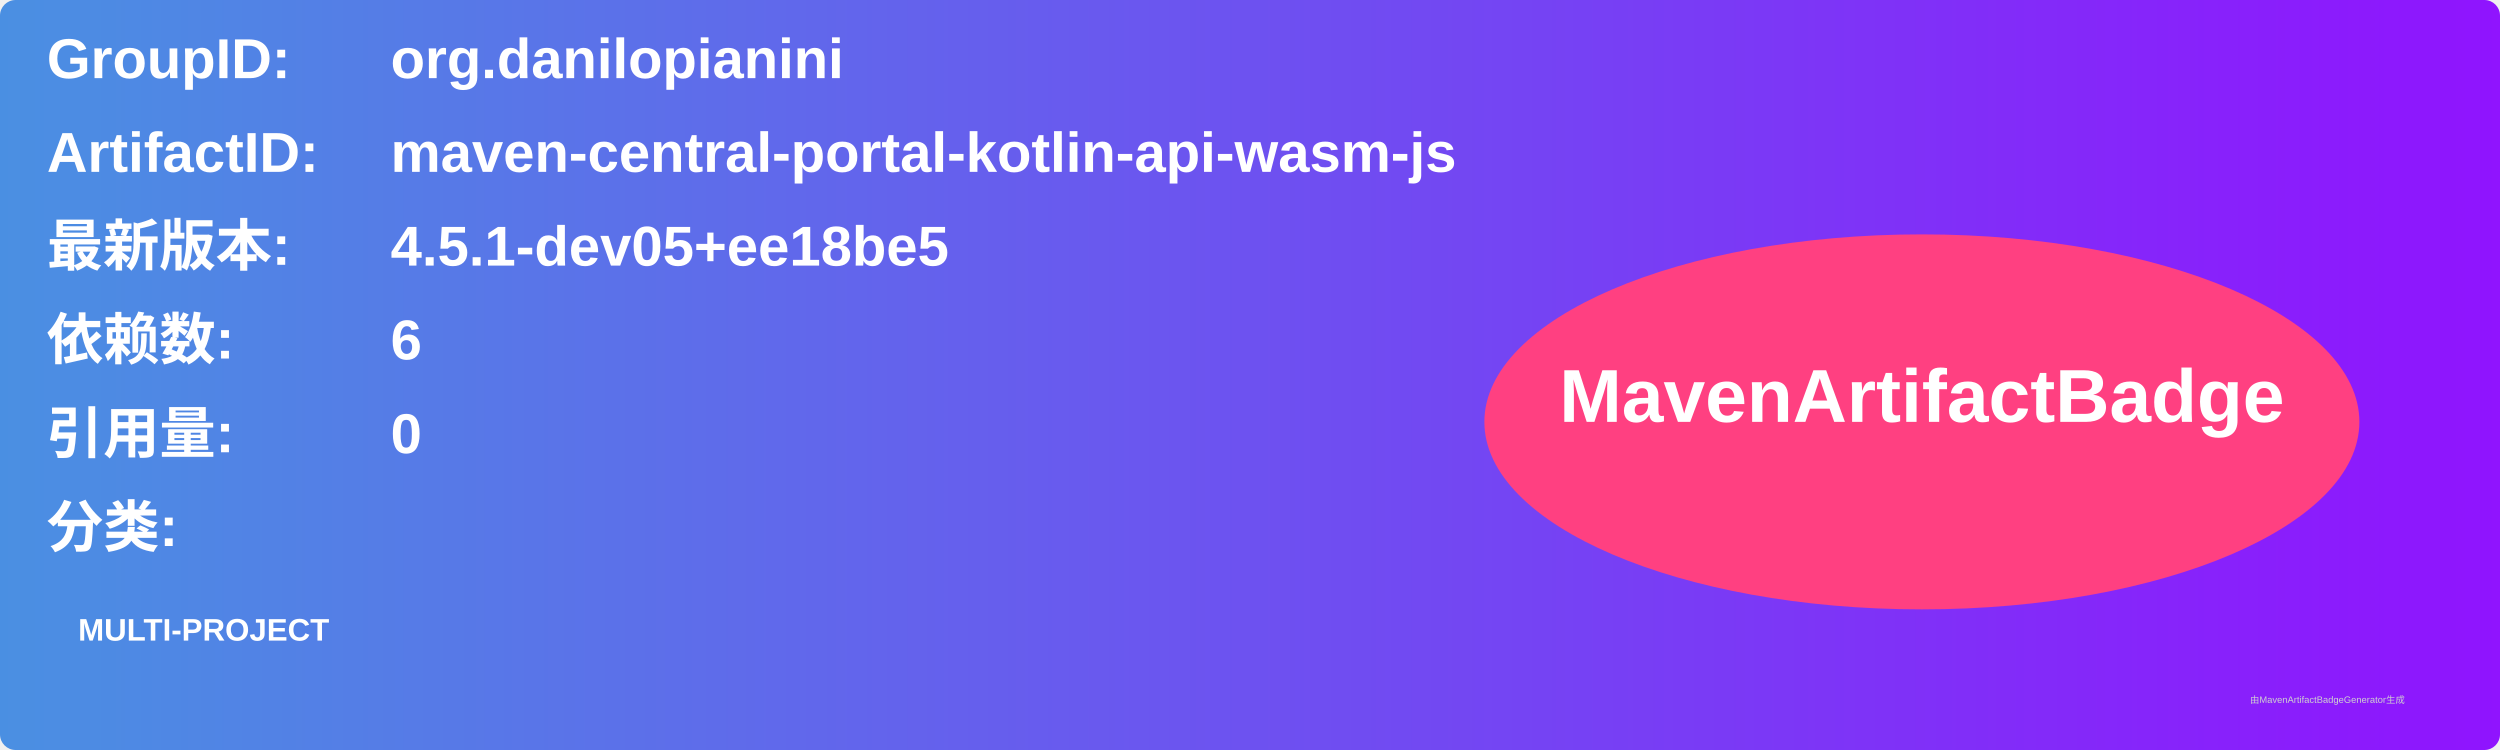
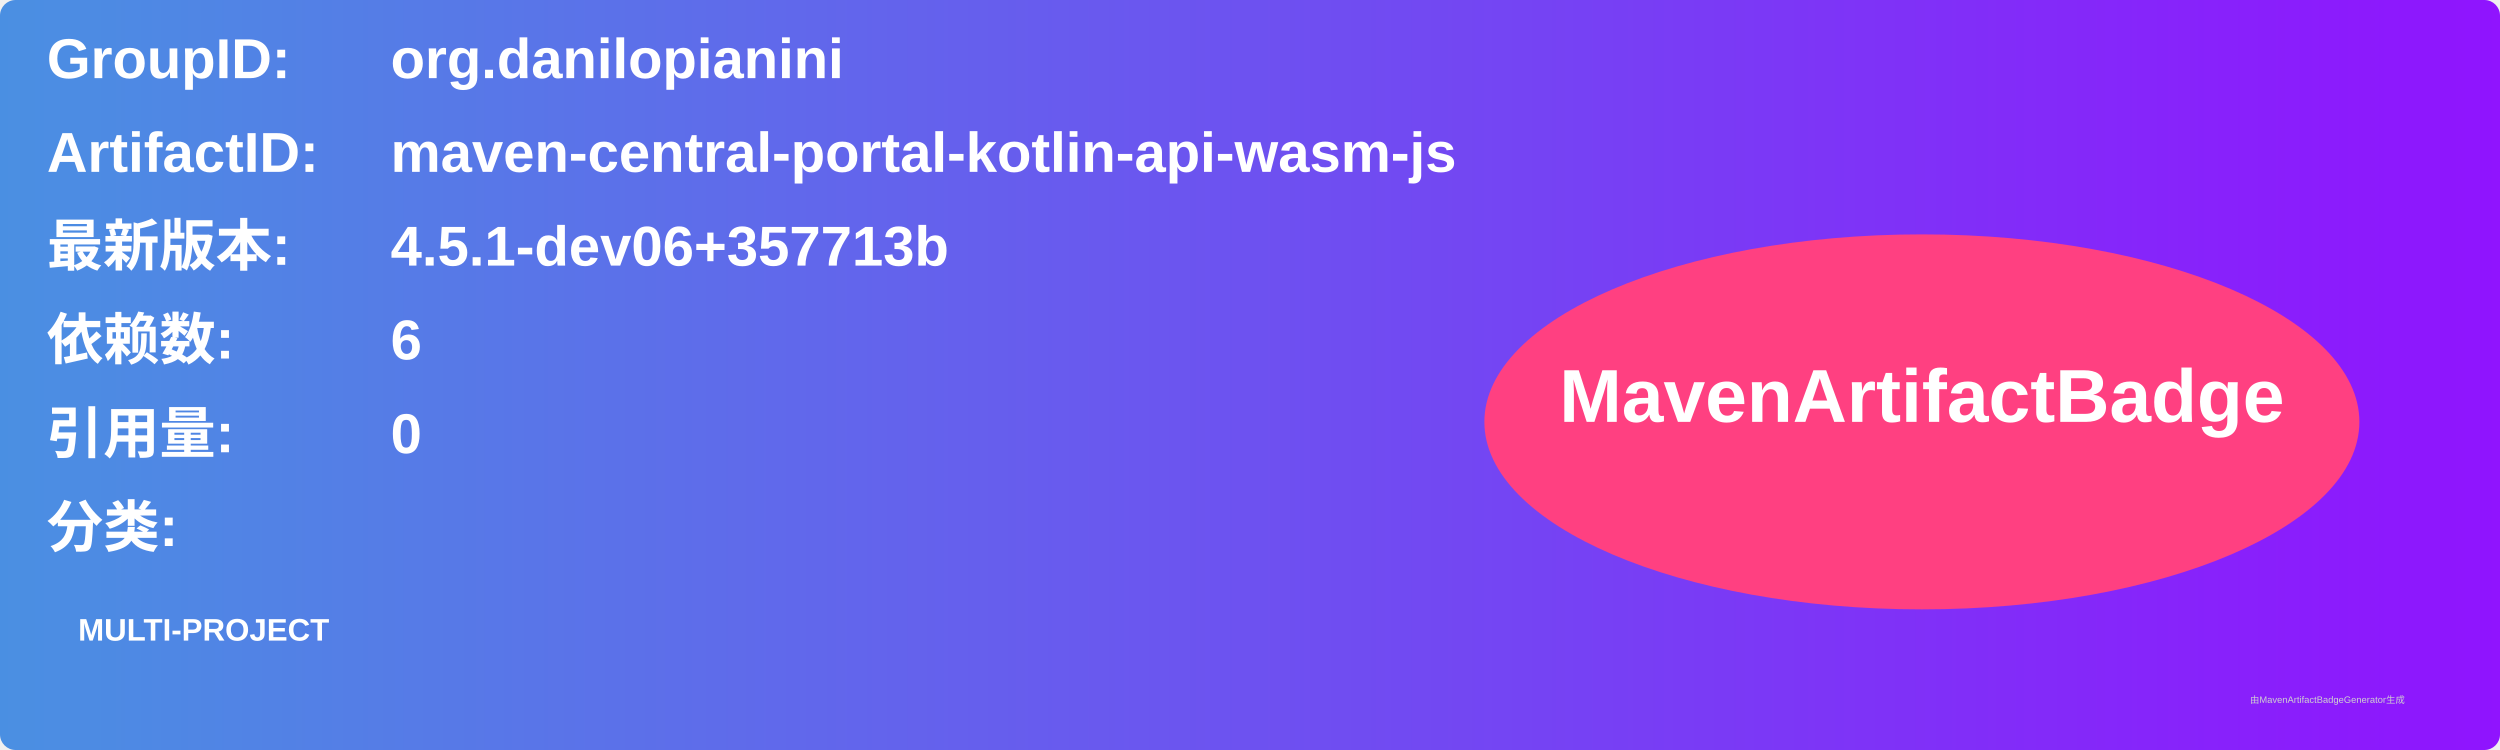
<svg xmlns="http://www.w3.org/2000/svg" width="800" height="240" viewBox="0 0 800 240">
  <linearGradient id="grad" x1="0%" y1="0%" x2="100%" y2="0%">
    <stop offset="0%" stop-color="#4a90e2" />
    <stop offset="100%" stop-color="#9013fe" />
  </linearGradient>
  <rect width="100%" height="100%" rx="5" ry="5" fill="url(#grad)" />
  <g transform="translate(15, 15)">
    <text x="0" y="10" font-family="Arial" font-size="18" fill="white" font-weight="bold" width="260">GroupID:</text>
    <text x="110" y="10" font-family="Arial" font-size="18" fill="white" font-weight="bold" width="460">org.danilopianini</text>
    <text x="0" y="40" font-family="Arial" font-size="18" fill="white" font-weight="bold" width="260">ArtifactID:</text>
    <text x="110" y="40" font-family="Arial" font-size="18" fill="white" font-weight="bold" width="460">maven-central-portal-kotlin-api-wasm-js</text>
    <text x="0" y="70" font-family="Arial" font-size="18" fill="white" font-weight="bold">最新版本:</text>
    <text x="110" y="70" font-family="Arial" font-size="18" fill="white" font-weight="bold">
-       <tspan font-weight="bold">4.5.1-dev05+ee18be5</tspan>
+       <tspan font-weight="bold">4.5.1-dev06+357713b</tspan>
    </text>
    <text x="0" y="100" font-family="Arial" font-size="18" fill="white" font-weight="bold">依赖数: </text>
    <text x="110" y="100" font-family="Arial" font-size="18" fill="white">
      <tspan font-weight="bold">6</tspan>
    </text>
    <text x="0" y="130" font-family="Arial" font-size="18" fill="white" font-weight="bold">引用量: </text>
    <text x="110" y="130" font-family="Arial" font-size="18" fill="white">
      <tspan font-weight="bold">0</tspan>
    </text>
    <text x="0" y="160" font-family="Arial" font-size="18" fill="white" font-weight="bold">分类:</text>
    <text x="10" y="190" font-family="Arial" font-size="10" fill="white">
      <tspan font-weight="bold">MULTI-PROJECT</tspan>
    </text>
    <ellipse cx="600" cy="120" rx="140" ry="60" fill="#ff4081" />
    <text x="600" y="120" text-anchor="middle" font-family="Arial" font-size="24" fill="white" font-weight="bold">MavenArtifactBadge</text>
  </g>
  <text x="720" y="225" font-family="Arial" font-size="3" fill="#d0d0d0">由MavenArtifactBadgeGenerator生成</text>
</svg>
